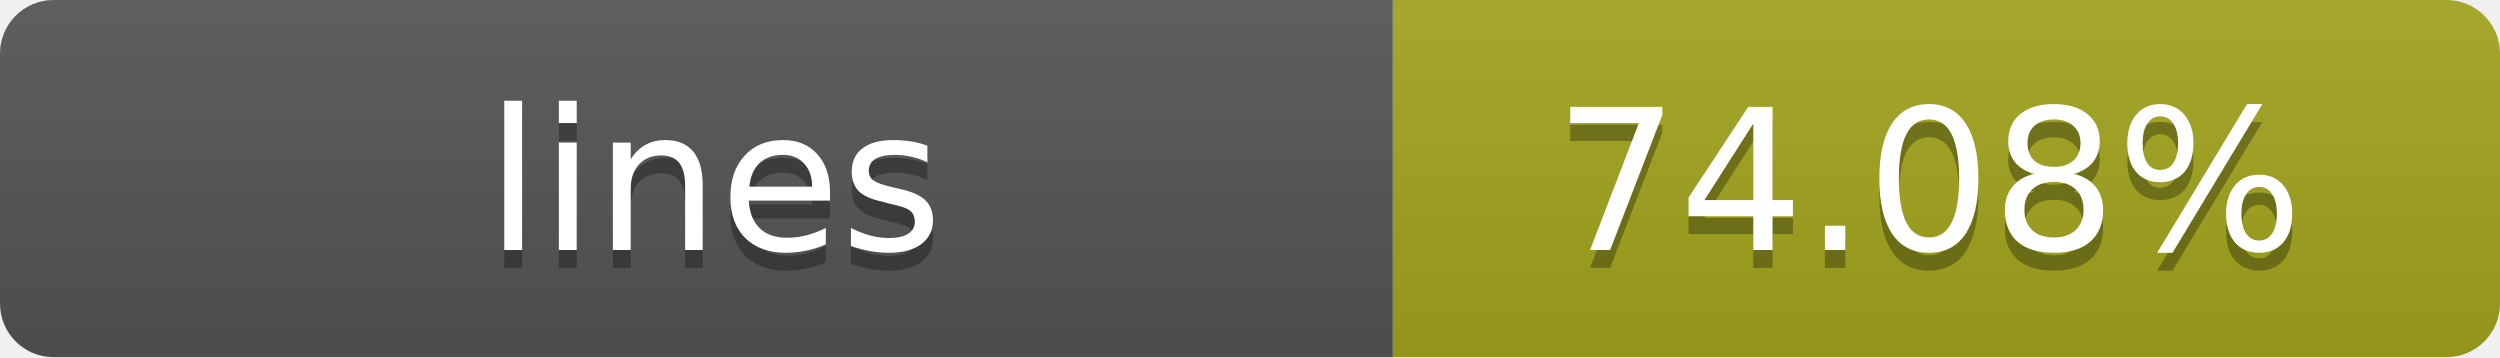
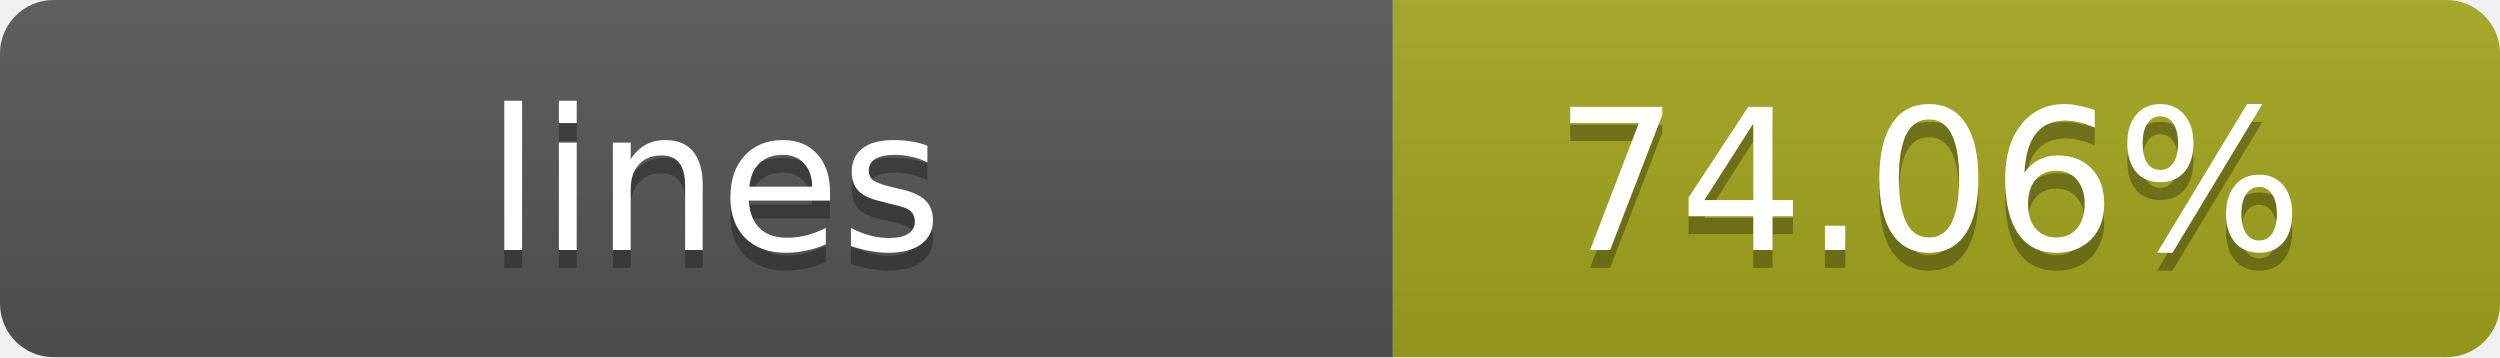
- <svg xmlns="http://www.w3.org/2000/svg" width="140" height="20" role="img" aria-label="lines: 74.08%">
+ <svg xmlns="http://www.w3.org/2000/svg" width="140" height="20" role="img" aria-label="lines: 74.06%">
  <linearGradient id="s" x2="0" y2="100%">
    <stop offset="0" stop-color="#bbb" stop-opacity=".1" />
    <stop offset="1" stop-opacity=".1" />
  </linearGradient>
  <clipPath id="r">
    <rect width="140" height="20" rx="3" fill="#fff" />
  </clipPath>
  <g clip-path="url(#r)">
    <rect width="78" height="20" fill="#555" />
    <rect x="78" width="62" height="20" fill="#a4a61d" />
    <rect width="140" height="20" fill="url(#s)" />
  </g>
  <g fill="#fff" text-anchor="middle" font-family="Verdana,Geneva,DejaVu Sans,sans-serif" text-rendering="geometricPrecision" font-size="11">
    <text x="40" y="15" fill="#010101" fill-opacity=".3">lines</text>
    <text x="40" y="14">lines</text>
-     <text x="108" y="15" fill="#010101" fill-opacity=".3">74.08%</text>
-     <text x="108" y="14">74.08%</text>
+     <text x="108" y="15" fill="#010101" fill-opacity=".3">74.06%</text>
+     <text x="108" y="14">74.06%</text>
  </g>
</svg>
